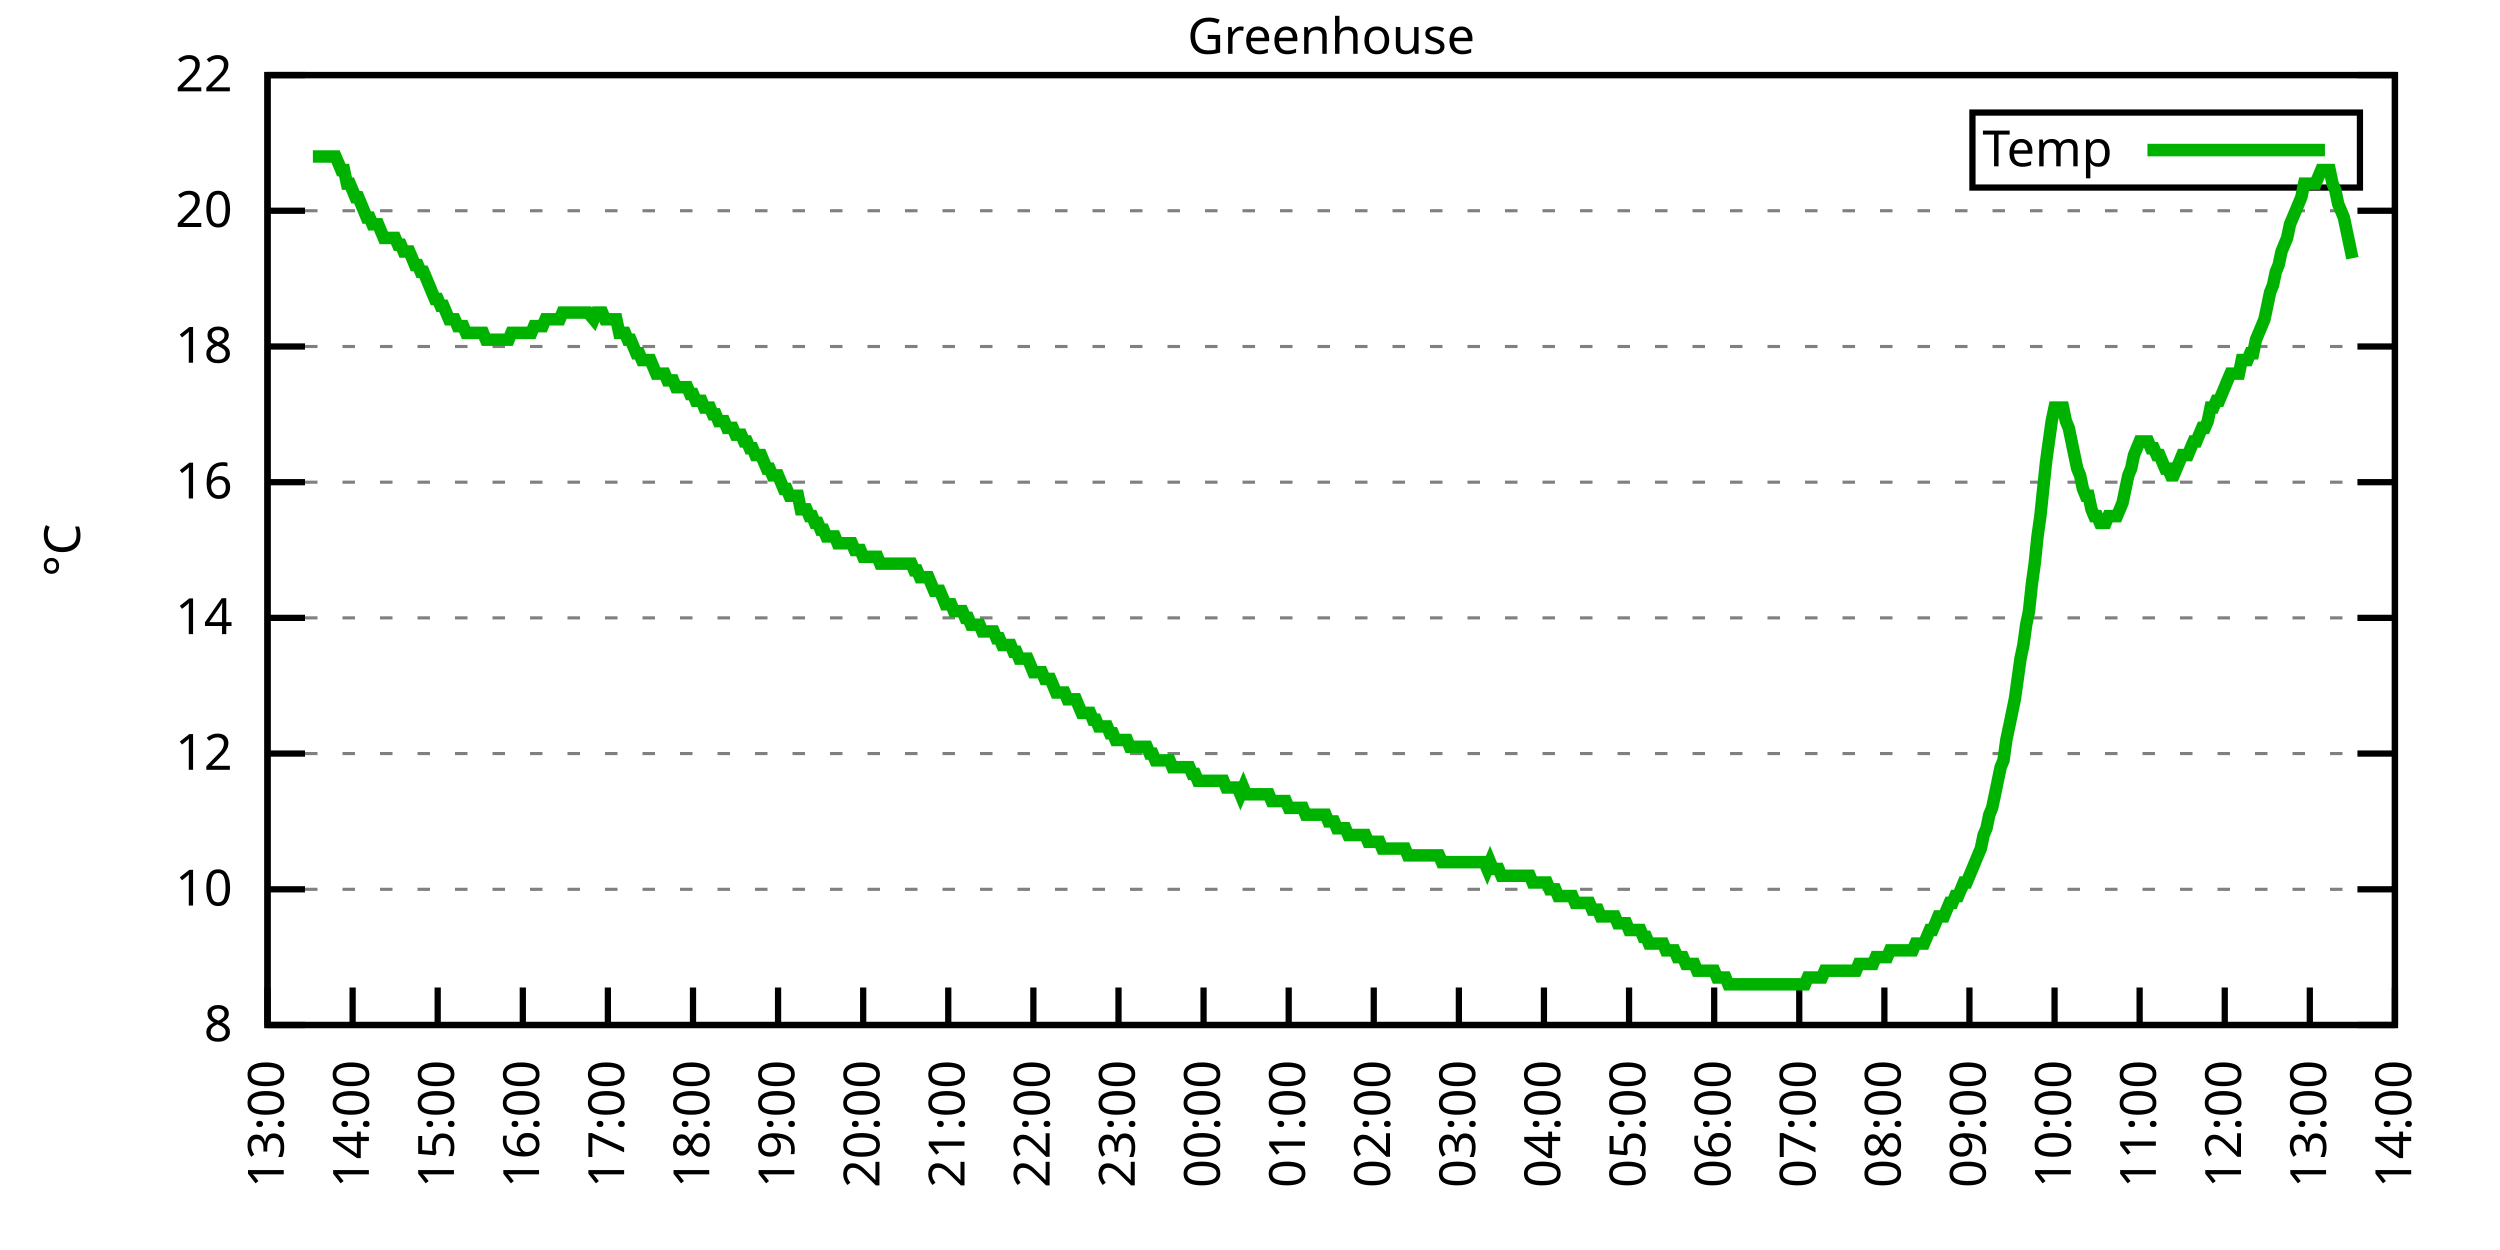
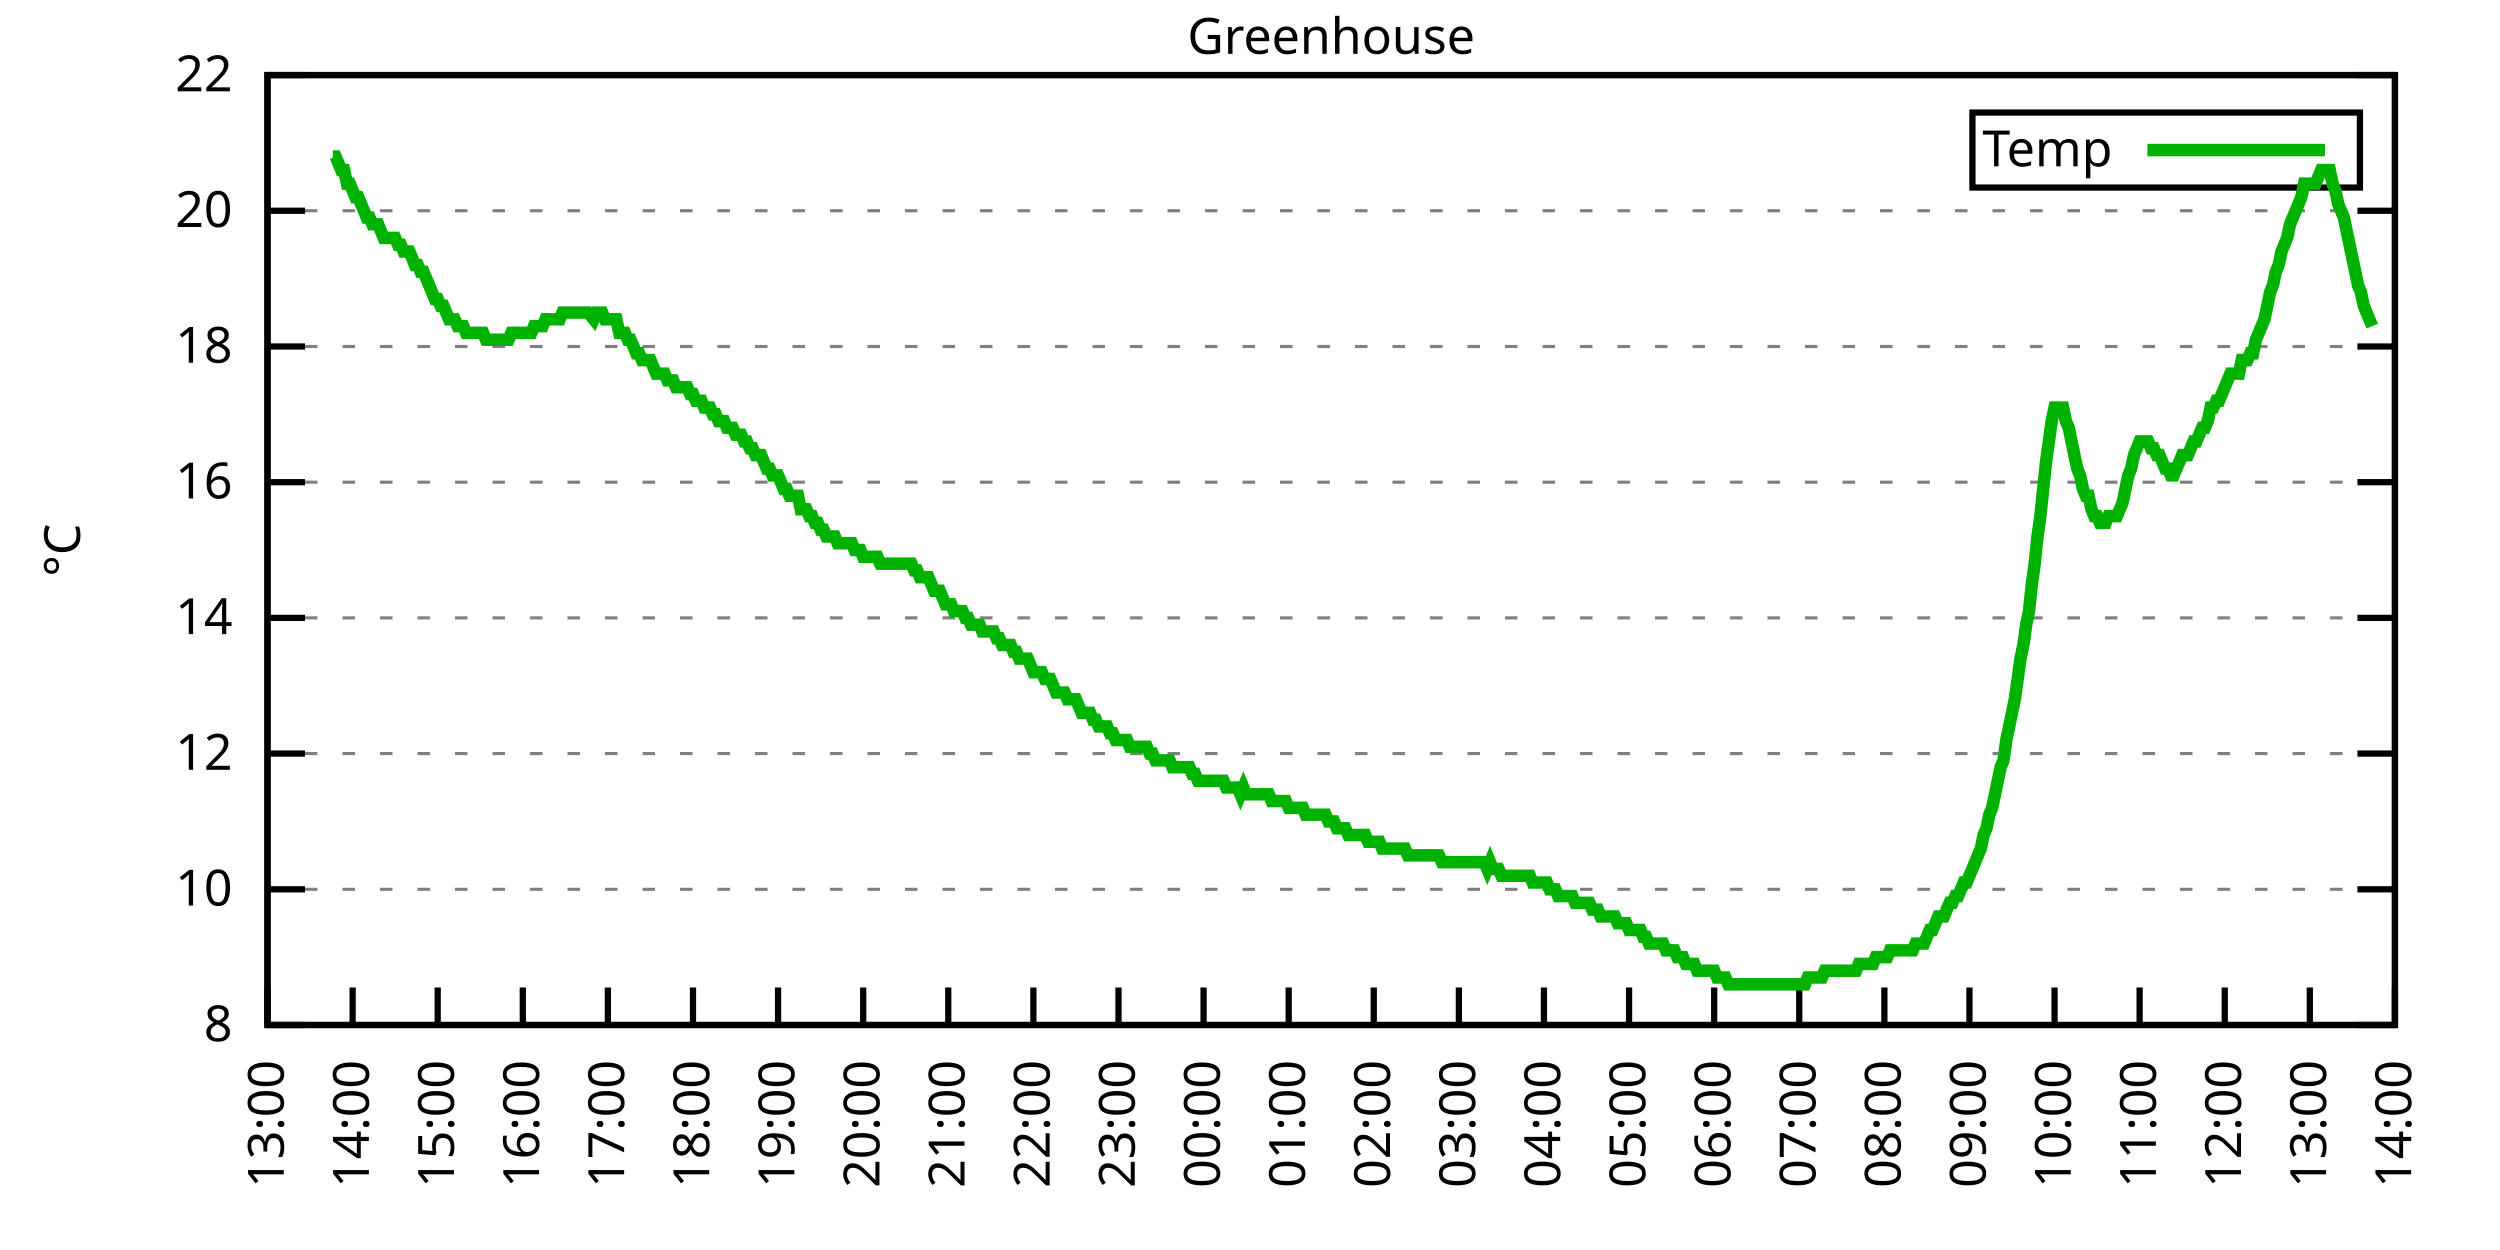
<svg xmlns="http://www.w3.org/2000/svg" xmlns:xlink="http://www.w3.org/1999/xlink" width="400" height="200" viewBox="0 0 400 200">
  <g id="gnuplot_canvas">
    <rect x="0" y="0" width="400" height="200" fill="none" />
    <defs>
      <circle id="gpDot" r="0.5" stroke-width="0.5" stroke="currentColor" />
      <path id="gpPt0" stroke-width="0.333" stroke="currentColor" d="M-1,0 h2 M0,-1 v2" />
      <path id="gpPt1" stroke-width="0.333" stroke="currentColor" d="M-1,-1 L1,1 M1,-1 L-1,1" />
      <path id="gpPt2" stroke-width="0.333" stroke="currentColor" d="M-1,0 L1,0 M0,-1 L0,1 M-1,-1 L1,1 M-1,1 L1,-1" />
      <rect id="gpPt3" stroke-width="0.333" stroke="currentColor" x="-1" y="-1" width="2" height="2" />
      <rect id="gpPt4" stroke-width="0.333" stroke="currentColor" fill="currentColor" x="-1" y="-1" width="2" height="2" />
      <circle id="gpPt5" stroke-width="0.333" stroke="currentColor" cx="0" cy="0" r="1" />
      <use xlink:href="#gpPt5" id="gpPt6" fill="currentColor" stroke="none" />
      <path id="gpPt7" stroke-width="0.333" stroke="currentColor" d="M0,-1.33 L-1.33,0.67 L1.33,0.67 z" />
      <use xlink:href="#gpPt7" id="gpPt8" fill="currentColor" stroke="none" />
      <use xlink:href="#gpPt7" id="gpPt9" stroke="currentColor" transform="rotate(180)" />
      <use xlink:href="#gpPt9" id="gpPt10" fill="currentColor" stroke="none" />
      <use xlink:href="#gpPt3" id="gpPt11" stroke="currentColor" transform="rotate(45)" />
      <use xlink:href="#gpPt11" id="gpPt12" fill="currentColor" stroke="none" />
      <path id="gpPt13" stroke-width="0.333" stroke="currentColor" d="M0,1.330 L1.265,0.411 L0.782,-1.067 L-0.782,-1.076 L-1.265,0.411 z" />
      <use xlink:href="#gpPt13" id="gpPt14" fill="currentColor" stroke="none" />
      <filter id="textbox" filterUnits="objectBoundingBox" x="0" y="0" height="1" width="1">
        <feFlood flood-color="white" flood-opacity="1" result="bgnd" />
        <feComposite in="SourceGraphic" in2="bgnd" operator="atop" />
      </filter>
      <filter id="greybox" filterUnits="objectBoundingBox" x="0" y="0" height="1" width="1">
        <feFlood flood-color="lightgrey" flood-opacity="1" result="grey" />
        <feComposite in="SourceGraphic" in2="grey" operator="atop" />
      </filter>
    </defs>
    <g fill="none" color="white" stroke="currentColor" stroke-width="1.00" stroke-linecap="butt" stroke-linejoin="miter">
</g>
    <g fill="none" color="black" stroke="currentColor" stroke-width="1.00" stroke-linecap="butt" stroke-linejoin="miter">
      <g stroke="none" shape-rendering="crispEdges">
        <polygon fill="rgb(255, 255, 255)" points="42.80,164.00 383.18,164.00 383.18,12.02 42.80,12.02 " />
      </g>
    </g>
    <g fill="none" color="black" stroke="currentColor" stroke-width="1.00" stroke-linecap="butt" stroke-linejoin="miter">
</g>
    <g fill="none" color="black" stroke="black" stroke-width="0.50" stroke-linecap="butt" stroke-linejoin="miter">
</g>
    <g fill="none" color="gray" stroke="currentColor" stroke-width="0.50" stroke-linecap="butt" stroke-linejoin="miter">
      <path stroke="gray" stroke-dasharray="2,4" class="gridline" d="M42.80,164.00 L383.19,164.00  " />
    </g>
    <g fill="none" color="gray" stroke="gray" stroke-width="1.00" stroke-linecap="butt" stroke-linejoin="miter">
</g>
    <g fill="none" color="black" stroke="currentColor" stroke-width="1.00" stroke-linecap="butt" stroke-linejoin="miter">
      <path stroke="black" d="M42.80,164.00 L48.80,164.00 M383.19,164.00 L377.19,164.00  " />
      <g transform="translate(37.20,166.60)" stroke="none" fill="black" font-family="Sans" font-size="8.00" text-anchor="end">
        <text>
          <tspan font-family="Sans"> 8</tspan>
        </text>
      </g>
    </g>
    <g fill="none" color="black" stroke="currentColor" stroke-width="1.00" stroke-linecap="butt" stroke-linejoin="miter">
</g>
    <g fill="none" color="black" stroke="black" stroke-width="0.50" stroke-linecap="butt" stroke-linejoin="miter">
</g>
    <g fill="none" color="gray" stroke="currentColor" stroke-width="0.50" stroke-linecap="butt" stroke-linejoin="miter">
      <path stroke="gray" stroke-dasharray="2,4" class="gridline" d="M42.80,142.29 L383.19,142.29  " />
    </g>
    <g fill="none" color="gray" stroke="gray" stroke-width="1.00" stroke-linecap="butt" stroke-linejoin="miter">
</g>
    <g fill="none" color="black" stroke="currentColor" stroke-width="1.00" stroke-linecap="butt" stroke-linejoin="miter">
      <path stroke="black" d="M42.80,142.29 L48.80,142.29 M383.19,142.29 L377.19,142.29  " />
      <g transform="translate(37.20,144.89)" stroke="none" fill="black" font-family="Sans" font-size="8.00" text-anchor="end">
        <text>
          <tspan font-family="Sans"> 10</tspan>
        </text>
      </g>
    </g>
    <g fill="none" color="black" stroke="currentColor" stroke-width="1.00" stroke-linecap="butt" stroke-linejoin="miter">
</g>
    <g fill="none" color="black" stroke="black" stroke-width="0.50" stroke-linecap="butt" stroke-linejoin="miter">
</g>
    <g fill="none" color="gray" stroke="currentColor" stroke-width="0.50" stroke-linecap="butt" stroke-linejoin="miter">
      <path stroke="gray" stroke-dasharray="2,4" class="gridline" d="M42.80,120.57 L383.19,120.57  " />
    </g>
    <g fill="none" color="gray" stroke="gray" stroke-width="1.00" stroke-linecap="butt" stroke-linejoin="miter">
</g>
    <g fill="none" color="black" stroke="currentColor" stroke-width="1.00" stroke-linecap="butt" stroke-linejoin="miter">
      <path stroke="black" d="M42.80,120.57 L48.80,120.57 M383.19,120.57 L377.19,120.57  " />
      <g transform="translate(37.20,123.17)" stroke="none" fill="black" font-family="Sans" font-size="8.00" text-anchor="end">
        <text>
          <tspan font-family="Sans"> 12</tspan>
        </text>
      </g>
    </g>
    <g fill="none" color="black" stroke="currentColor" stroke-width="1.00" stroke-linecap="butt" stroke-linejoin="miter">
</g>
    <g fill="none" color="black" stroke="black" stroke-width="0.50" stroke-linecap="butt" stroke-linejoin="miter">
</g>
    <g fill="none" color="gray" stroke="currentColor" stroke-width="0.50" stroke-linecap="butt" stroke-linejoin="miter">
      <path stroke="gray" stroke-dasharray="2,4" class="gridline" d="M42.80,98.86 L383.19,98.86  " />
    </g>
    <g fill="none" color="gray" stroke="gray" stroke-width="1.00" stroke-linecap="butt" stroke-linejoin="miter">
</g>
    <g fill="none" color="black" stroke="currentColor" stroke-width="1.00" stroke-linecap="butt" stroke-linejoin="miter">
      <path stroke="black" d="M42.80,98.86 L48.80,98.86 M383.19,98.86 L377.19,98.86  " />
      <g transform="translate(37.20,101.46)" stroke="none" fill="black" font-family="Sans" font-size="8.00" text-anchor="end">
        <text>
          <tspan font-family="Sans"> 14</tspan>
        </text>
      </g>
    </g>
    <g fill="none" color="black" stroke="currentColor" stroke-width="1.00" stroke-linecap="butt" stroke-linejoin="miter">
</g>
    <g fill="none" color="black" stroke="black" stroke-width="0.50" stroke-linecap="butt" stroke-linejoin="miter">
</g>
    <g fill="none" color="gray" stroke="currentColor" stroke-width="0.50" stroke-linecap="butt" stroke-linejoin="miter">
      <path stroke="gray" stroke-dasharray="2,4" class="gridline" d="M42.80,77.15 L383.19,77.15  " />
    </g>
    <g fill="none" color="gray" stroke="gray" stroke-width="1.00" stroke-linecap="butt" stroke-linejoin="miter">
</g>
    <g fill="none" color="black" stroke="currentColor" stroke-width="1.00" stroke-linecap="butt" stroke-linejoin="miter">
      <path stroke="black" d="M42.80,77.15 L48.80,77.15 M383.19,77.15 L377.19,77.15  " />
      <g transform="translate(37.20,79.75)" stroke="none" fill="black" font-family="Sans" font-size="8.00" text-anchor="end">
        <text>
          <tspan font-family="Sans"> 16</tspan>
        </text>
      </g>
    </g>
    <g fill="none" color="black" stroke="currentColor" stroke-width="1.00" stroke-linecap="butt" stroke-linejoin="miter">
</g>
    <g fill="none" color="black" stroke="black" stroke-width="0.50" stroke-linecap="butt" stroke-linejoin="miter">
</g>
    <g fill="none" color="gray" stroke="currentColor" stroke-width="0.50" stroke-linecap="butt" stroke-linejoin="miter">
      <path stroke="gray" stroke-dasharray="2,4" class="gridline" d="M42.80,55.44 L383.19,55.44  " />
    </g>
    <g fill="none" color="gray" stroke="gray" stroke-width="1.00" stroke-linecap="butt" stroke-linejoin="miter">
</g>
    <g fill="none" color="black" stroke="currentColor" stroke-width="1.00" stroke-linecap="butt" stroke-linejoin="miter">
      <path stroke="black" d="M42.80,55.44 L48.80,55.44 M383.19,55.44 L377.19,55.44  " />
      <g transform="translate(37.20,58.04)" stroke="none" fill="black" font-family="Sans" font-size="8.00" text-anchor="end">
        <text>
          <tspan font-family="Sans"> 18</tspan>
        </text>
      </g>
    </g>
    <g fill="none" color="black" stroke="currentColor" stroke-width="1.00" stroke-linecap="butt" stroke-linejoin="miter">
</g>
    <g fill="none" color="black" stroke="black" stroke-width="0.50" stroke-linecap="butt" stroke-linejoin="miter">
</g>
    <g fill="none" color="gray" stroke="currentColor" stroke-width="0.50" stroke-linecap="butt" stroke-linejoin="miter">
      <path stroke="gray" stroke-dasharray="2,4" class="gridline" d="M42.80,33.72 L383.19,33.72  " />
    </g>
    <g fill="none" color="gray" stroke="gray" stroke-width="1.00" stroke-linecap="butt" stroke-linejoin="miter">
</g>
    <g fill="none" color="black" stroke="currentColor" stroke-width="1.00" stroke-linecap="butt" stroke-linejoin="miter">
      <path stroke="black" d="M42.80,33.72 L48.80,33.72 M383.19,33.72 L377.19,33.72  " />
      <g transform="translate(37.20,36.32)" stroke="none" fill="black" font-family="Sans" font-size="8.00" text-anchor="end">
        <text>
          <tspan font-family="Sans"> 20</tspan>
        </text>
      </g>
    </g>
    <g fill="none" color="black" stroke="currentColor" stroke-width="1.00" stroke-linecap="butt" stroke-linejoin="miter">
</g>
    <g fill="none" color="black" stroke="black" stroke-width="0.50" stroke-linecap="butt" stroke-linejoin="miter">
</g>
    <g fill="none" color="gray" stroke="currentColor" stroke-width="0.50" stroke-linecap="butt" stroke-linejoin="miter">
      <path stroke="gray" stroke-dasharray="2,4" class="gridline" d="M42.80,12.01 L383.19,12.01  " />
    </g>
    <g fill="none" color="gray" stroke="gray" stroke-width="1.00" stroke-linecap="butt" stroke-linejoin="miter">
</g>
    <g fill="none" color="black" stroke="currentColor" stroke-width="1.00" stroke-linecap="butt" stroke-linejoin="miter">
      <path stroke="black" d="M42.80,12.01 L48.80,12.01 M383.19,12.01 L377.19,12.01  " />
      <g transform="translate(37.20,14.61)" stroke="none" fill="black" font-family="Sans" font-size="8.00" text-anchor="end">
        <text>
          <tspan font-family="Sans"> 22</tspan>
        </text>
      </g>
    </g>
    <g fill="none" color="black" stroke="currentColor" stroke-width="1.00" stroke-linecap="butt" stroke-linejoin="miter">
      <path stroke="black" d="M42.80,164.00 L42.80,158.00  " />
      <g transform="translate(45.40,169.60) rotate(270.00)" stroke="none" fill="black" font-family="Sans" font-size="8.00" text-anchor="end">
        <text>
          <tspan font-family="Sans">13:00</tspan>
        </text>
      </g>
    </g>
    <g fill="none" color="black" stroke="currentColor" stroke-width="1.00" stroke-linecap="butt" stroke-linejoin="miter">
      <path stroke="black" d="M56.42,164.00 L56.42,158.00  " />
      <g transform="translate(59.02,169.60) rotate(270.00)" stroke="none" fill="black" font-family="Sans" font-size="8.00" text-anchor="end">
        <text>
          <tspan font-family="Sans">14:00</tspan>
        </text>
      </g>
    </g>
    <g fill="none" color="black" stroke="currentColor" stroke-width="1.00" stroke-linecap="butt" stroke-linejoin="miter">
      <path stroke="black" d="M70.03,164.00 L70.03,158.00  " />
      <g transform="translate(72.63,169.60) rotate(270.00)" stroke="none" fill="black" font-family="Sans" font-size="8.00" text-anchor="end">
        <text>
          <tspan font-family="Sans">15:00</tspan>
        </text>
      </g>
    </g>
    <g fill="none" color="black" stroke="currentColor" stroke-width="1.00" stroke-linecap="butt" stroke-linejoin="miter">
      <path stroke="black" d="M83.65,164.00 L83.65,158.00  " />
      <g transform="translate(86.25,169.60) rotate(270.00)" stroke="none" fill="black" font-family="Sans" font-size="8.00" text-anchor="end">
        <text>
          <tspan font-family="Sans">16:00</tspan>
        </text>
      </g>
    </g>
    <g fill="none" color="black" stroke="currentColor" stroke-width="1.00" stroke-linecap="butt" stroke-linejoin="miter">
      <path stroke="black" d="M97.26,164.00 L97.26,158.00  " />
      <g transform="translate(99.86,169.60) rotate(270.00)" stroke="none" fill="black" font-family="Sans" font-size="8.00" text-anchor="end">
        <text>
          <tspan font-family="Sans">17:00</tspan>
        </text>
      </g>
    </g>
    <g fill="none" color="black" stroke="currentColor" stroke-width="1.00" stroke-linecap="butt" stroke-linejoin="miter">
      <path stroke="black" d="M110.88,164.00 L110.88,158.00  " />
      <g transform="translate(113.48,169.60) rotate(270.00)" stroke="none" fill="black" font-family="Sans" font-size="8.00" text-anchor="end">
        <text>
          <tspan font-family="Sans">18:00</tspan>
        </text>
      </g>
    </g>
    <g fill="none" color="black" stroke="currentColor" stroke-width="1.00" stroke-linecap="butt" stroke-linejoin="miter">
      <path stroke="black" d="M124.49,164.00 L124.49,158.00  " />
      <g transform="translate(127.09,169.60) rotate(270.00)" stroke="none" fill="black" font-family="Sans" font-size="8.00" text-anchor="end">
        <text>
          <tspan font-family="Sans">19:00</tspan>
        </text>
      </g>
    </g>
    <g fill="none" color="black" stroke="currentColor" stroke-width="1.00" stroke-linecap="butt" stroke-linejoin="miter">
      <path stroke="black" d="M138.11,164.00 L138.11,158.00  " />
      <g transform="translate(140.71,169.60) rotate(270.00)" stroke="none" fill="black" font-family="Sans" font-size="8.00" text-anchor="end">
        <text>
          <tspan font-family="Sans">20:00</tspan>
        </text>
      </g>
    </g>
    <g fill="none" color="black" stroke="currentColor" stroke-width="1.00" stroke-linecap="butt" stroke-linejoin="miter">
      <path stroke="black" d="M151.72,164.00 L151.72,158.00  " />
      <g transform="translate(154.32,169.60) rotate(270.00)" stroke="none" fill="black" font-family="Sans" font-size="8.00" text-anchor="end">
        <text>
          <tspan font-family="Sans">21:00</tspan>
        </text>
      </g>
    </g>
    <g fill="none" color="black" stroke="currentColor" stroke-width="1.00" stroke-linecap="butt" stroke-linejoin="miter">
      <path stroke="black" d="M165.34,164.00 L165.34,158.00  " />
      <g transform="translate(167.94,169.60) rotate(270.00)" stroke="none" fill="black" font-family="Sans" font-size="8.00" text-anchor="end">
        <text>
          <tspan font-family="Sans">22:00</tspan>
        </text>
      </g>
    </g>
    <g fill="none" color="black" stroke="currentColor" stroke-width="1.00" stroke-linecap="butt" stroke-linejoin="miter">
      <path stroke="black" d="M178.96,164.00 L178.96,158.00  " />
      <g transform="translate(181.56,169.60) rotate(270.00)" stroke="none" fill="black" font-family="Sans" font-size="8.00" text-anchor="end">
        <text>
          <tspan font-family="Sans">23:00</tspan>
        </text>
      </g>
    </g>
    <g fill="none" color="black" stroke="currentColor" stroke-width="1.00" stroke-linecap="butt" stroke-linejoin="miter">
      <path stroke="black" d="M192.57,164.00 L192.57,158.00  " />
      <g transform="translate(195.17,169.60) rotate(270.00)" stroke="none" fill="black" font-family="Sans" font-size="8.00" text-anchor="end">
        <text>
          <tspan font-family="Sans">00:00</tspan>
        </text>
      </g>
    </g>
    <g fill="none" color="black" stroke="currentColor" stroke-width="1.00" stroke-linecap="butt" stroke-linejoin="miter">
      <path stroke="black" d="M206.19,164.00 L206.19,158.00  " />
      <g transform="translate(208.79,169.60) rotate(270.00)" stroke="none" fill="black" font-family="Sans" font-size="8.00" text-anchor="end">
        <text>
          <tspan font-family="Sans">01:00</tspan>
        </text>
      </g>
    </g>
    <g fill="none" color="black" stroke="currentColor" stroke-width="1.00" stroke-linecap="butt" stroke-linejoin="miter">
      <path stroke="black" d="M219.80,164.00 L219.80,158.00  " />
      <g transform="translate(222.40,169.60) rotate(270.00)" stroke="none" fill="black" font-family="Sans" font-size="8.00" text-anchor="end">
        <text>
          <tspan font-family="Sans">02:00</tspan>
        </text>
      </g>
    </g>
    <g fill="none" color="black" stroke="currentColor" stroke-width="1.00" stroke-linecap="butt" stroke-linejoin="miter">
      <path stroke="black" d="M233.42,164.00 L233.42,158.00  " />
      <g transform="translate(236.02,169.60) rotate(270.00)" stroke="none" fill="black" font-family="Sans" font-size="8.00" text-anchor="end">
        <text>
          <tspan font-family="Sans">03:00</tspan>
        </text>
      </g>
    </g>
    <g fill="none" color="black" stroke="currentColor" stroke-width="1.00" stroke-linecap="butt" stroke-linejoin="miter">
      <path stroke="black" d="M247.03,164.00 L247.03,158.00  " />
      <g transform="translate(249.63,169.60) rotate(270.00)" stroke="none" fill="black" font-family="Sans" font-size="8.00" text-anchor="end">
        <text>
          <tspan font-family="Sans">04:00</tspan>
        </text>
      </g>
    </g>
    <g fill="none" color="black" stroke="currentColor" stroke-width="1.00" stroke-linecap="butt" stroke-linejoin="miter">
      <path stroke="black" d="M260.65,164.00 L260.65,158.00  " />
      <g transform="translate(263.25,169.60) rotate(270.00)" stroke="none" fill="black" font-family="Sans" font-size="8.00" text-anchor="end">
        <text>
          <tspan font-family="Sans">05:00</tspan>
        </text>
      </g>
    </g>
    <g fill="none" color="black" stroke="currentColor" stroke-width="1.00" stroke-linecap="butt" stroke-linejoin="miter">
      <path stroke="black" d="M274.27,164.00 L274.27,158.00  " />
      <g transform="translate(276.87,169.60) rotate(270.00)" stroke="none" fill="black" font-family="Sans" font-size="8.00" text-anchor="end">
        <text>
          <tspan font-family="Sans">06:00</tspan>
        </text>
      </g>
    </g>
    <g fill="none" color="black" stroke="currentColor" stroke-width="1.00" stroke-linecap="butt" stroke-linejoin="miter">
      <path stroke="black" d="M287.88,164.00 L287.88,158.00  " />
      <g transform="translate(290.48,169.60) rotate(270.00)" stroke="none" fill="black" font-family="Sans" font-size="8.00" text-anchor="end">
        <text>
          <tspan font-family="Sans">07:00</tspan>
        </text>
      </g>
    </g>
    <g fill="none" color="black" stroke="currentColor" stroke-width="1.00" stroke-linecap="butt" stroke-linejoin="miter">
      <path stroke="black" d="M301.50,164.00 L301.50,158.00  " />
      <g transform="translate(304.10,169.60) rotate(270.00)" stroke="none" fill="black" font-family="Sans" font-size="8.00" text-anchor="end">
        <text>
          <tspan font-family="Sans">08:00</tspan>
        </text>
      </g>
    </g>
    <g fill="none" color="black" stroke="currentColor" stroke-width="1.00" stroke-linecap="butt" stroke-linejoin="miter">
      <path stroke="black" d="M315.11,164.00 L315.11,158.00  " />
      <g transform="translate(317.71,169.60) rotate(270.00)" stroke="none" fill="black" font-family="Sans" font-size="8.00" text-anchor="end">
        <text>
          <tspan font-family="Sans">09:00</tspan>
        </text>
      </g>
    </g>
    <g fill="none" color="black" stroke="currentColor" stroke-width="1.00" stroke-linecap="butt" stroke-linejoin="miter">
      <path stroke="black" d="M328.73,164.00 L328.73,158.00  " />
      <g transform="translate(331.33,169.60) rotate(270.00)" stroke="none" fill="black" font-family="Sans" font-size="8.00" text-anchor="end">
        <text>
          <tspan font-family="Sans">10:00</tspan>
        </text>
      </g>
    </g>
    <g fill="none" color="black" stroke="currentColor" stroke-width="1.00" stroke-linecap="butt" stroke-linejoin="miter">
      <path stroke="black" d="M342.34,164.00 L342.34,158.00  " />
      <g transform="translate(344.94,169.60) rotate(270.00)" stroke="none" fill="black" font-family="Sans" font-size="8.00" text-anchor="end">
        <text>
          <tspan font-family="Sans">11:00</tspan>
        </text>
      </g>
    </g>
    <g fill="none" color="black" stroke="currentColor" stroke-width="1.00" stroke-linecap="butt" stroke-linejoin="miter">
      <path stroke="black" d="M355.96,164.00 L355.96,158.00  " />
      <g transform="translate(358.56,169.60) rotate(270.00)" stroke="none" fill="black" font-family="Sans" font-size="8.00" text-anchor="end">
        <text>
          <tspan font-family="Sans">12:00</tspan>
        </text>
      </g>
    </g>
    <g fill="none" color="black" stroke="currentColor" stroke-width="1.00" stroke-linecap="butt" stroke-linejoin="miter">
      <path stroke="black" d="M369.57,164.00 L369.57,158.00  " />
      <g transform="translate(372.17,169.60) rotate(270.00)" stroke="none" fill="black" font-family="Sans" font-size="8.00" text-anchor="end">
        <text>
          <tspan font-family="Sans">13:00</tspan>
        </text>
      </g>
    </g>
    <g fill="none" color="black" stroke="currentColor" stroke-width="1.00" stroke-linecap="butt" stroke-linejoin="miter">
      <path stroke="black" d="M383.19,164.00 L383.19,158.00  " />
      <g transform="translate(385.79,169.60) rotate(270.00)" stroke="none" fill="black" font-family="Sans" font-size="8.00" text-anchor="end">
        <text>
          <tspan font-family="Sans">14:00</tspan>
        </text>
      </g>
    </g>
    <g fill="none" color="black" stroke="currentColor" stroke-width="1.00" stroke-linecap="butt" stroke-linejoin="miter">
</g>
    <g fill="none" color="black" stroke="currentColor" stroke-width="1.00" stroke-linecap="butt" stroke-linejoin="miter">
      <path stroke="black" d="M42.80,12.01 L42.80,164.00 L383.19,164.00 L383.19,12.01 L42.80,12.01 Z  " />
    </g>
    <g fill="none" color="black" stroke="currentColor" stroke-width="1.00" stroke-linecap="butt" stroke-linejoin="miter">
</g>
    <g fill="none" color="black" stroke="currentColor" stroke-width="1.00" stroke-linecap="butt" stroke-linejoin="miter">
      <path stroke="black" d="M315.59,30.01 L315.59,18.01 L377.59,18.01 L377.59,30.01 L315.59,30.01 Z  " />
    </g>
    <g id="Greenhouse_plot_1">
      <g fill="none" color="white" stroke="black" stroke-width="2.00" stroke-linecap="butt" stroke-linejoin="miter">
</g>
      <g fill="none" color="black" stroke="currentColor" stroke-width="2.00" stroke-linecap="butt" stroke-linejoin="miter">
        <g transform="translate(337.99,26.61)" stroke="none" fill="black" font-family="Sans" font-size="8.00" text-anchor="end">
          <text>
            <tspan font-family="Sans">Temp</tspan>
          </text>
        </g>
      </g>
      <g fill="none" color="black" stroke="currentColor" stroke-width="2.00" stroke-linecap="butt" stroke-linejoin="miter">
-         <path stroke="rgb(  0, 178,   0)" d="M343.59,24.01 L371.99,24.01 M50.06,25.04 L50.52,25.04 L50.97,25.04 L51.42,25.04 L51.88,25.04 L52.33,25.04   L52.78,25.04 L53.24,25.04 L53.69,25.04 L54.15,26.12 L54.60,27.21 L55.05,27.21 L55.51,29.38 L55.96,29.38   L56.42,30.47 L56.87,31.55 L57.32,31.55 L57.78,32.64 L58.23,33.72 L58.68,34.81 L59.14,34.81 L59.59,35.89   L60.05,35.89 L60.50,35.89 L60.95,36.98 L61.41,38.07 L61.86,38.07 L62.32,38.07 L62.77,38.07 L63.22,38.07   L63.68,39.15 L64.13,39.15 L64.58,40.24 L65.04,40.24 L65.49,40.24 L65.95,41.32 L66.40,42.41 L66.85,42.41   L67.31,43.49 L67.76,43.49 L68.22,44.58 L68.67,45.66 L69.12,46.75 L69.58,47.84 L70.03,47.84 L70.49,48.92   L70.94,48.92 L71.39,50.01 L71.85,51.09 L72.30,51.09 L72.75,51.09 L73.21,52.18 L73.66,52.18 L74.12,52.18   L74.57,53.26 L75.02,53.26 L75.48,53.26 L75.93,53.26 L76.39,53.26 L76.84,53.26 L77.29,53.26 L77.75,54.35   L78.20,54.35 L78.65,54.35 L79.11,54.35 L79.56,54.35 L80.02,54.35 L80.47,54.35 L80.92,54.35 L81.38,54.35   L81.83,53.26 L82.29,53.26 L82.74,53.26 L83.19,53.26 L83.65,53.26 L84.10,53.26 L84.55,53.26 L85.01,53.26   L85.46,52.18 L85.92,52.18 L86.37,52.18 L86.82,52.18 L87.28,51.09 L87.73,51.09 L88.19,51.09 L88.64,51.09   L89.09,51.09 L89.55,51.09 L90.00,50.01 L90.45,50.01 L90.91,50.01 L91.36,50.01 L91.82,50.01 L92.27,50.01   L92.72,50.01 L93.18,50.01 L93.63,50.01 L94.09,50.01 L94.99,51.09 L95.45,50.01 L95.90,50.01 L96.35,50.01   L96.81,51.09 L97.26,51.09 L97.72,51.09 L98.17,51.09 L98.62,51.09 L99.08,53.26 L99.53,53.26 L99.99,53.26   L100.44,54.35 L100.89,54.35 L101.35,55.44 L101.80,56.52 L102.25,56.52 L102.71,57.61 L103.16,57.61 L103.62,57.61   L104.07,57.61 L104.52,58.69 L104.98,59.78 L105.43,59.78 L105.89,59.78 L106.34,59.78 L106.79,60.86 L107.25,60.86   L107.70,60.86 L108.15,61.95 L108.61,61.95 L109.06,61.95 L109.52,61.95 L109.97,61.95 L110.42,63.04 L110.88,63.04   L111.33,64.12 L111.79,64.12 L112.24,64.12 L112.69,65.21 L113.15,65.21 L113.60,65.21 L114.05,66.29 L114.51,66.29   L114.96,67.38 L115.42,67.38 L115.87,67.38 L116.32,68.46 L116.78,68.46 L117.23,68.46 L117.69,69.55 L118.14,69.55   L118.59,69.55 L119.05,70.63 L119.50,70.63 L119.96,71.72 L120.41,71.72 L120.86,72.81 L121.32,72.81 L121.77,72.81   L122.22,73.89 L122.68,74.98 L123.13,74.98 L123.59,76.06 L124.04,76.06 L124.49,76.06 L124.95,77.15 L125.40,78.23   L125.86,78.23 L126.31,79.32 L126.76,79.32 L127.22,79.32 L127.67,79.32 L128.12,81.49 L128.58,81.49 L129.03,81.49   L129.49,82.58 L129.94,82.58 L130.39,83.66 L130.85,83.66 L131.30,84.75 L131.76,84.75 L132.21,85.83 L132.66,85.83   L133.12,85.83 L133.57,85.83 L134.02,86.92 L134.48,86.92 L134.93,86.92 L135.39,86.92 L135.84,86.92 L136.29,86.92   L136.75,88.00 L137.20,88.00 L137.66,88.00 L138.11,89.09 L138.56,89.09 L139.02,89.09 L139.47,89.09 L139.92,89.09   L140.38,89.09 L140.83,90.18 L141.29,90.18 L141.74,90.18 L142.19,90.18 L142.65,90.18 L143.10,90.18 L143.56,90.18   L144.01,90.18 L144.46,90.18 L144.92,90.18 L145.37,90.18 L145.82,90.18 L146.28,91.26 L146.73,91.26 L147.19,92.35   L147.64,92.35 L148.09,92.35 L148.55,92.35 L149.00,93.43 L149.46,94.52 L149.91,94.52 L150.36,94.52 L150.82,95.60   L151.27,96.69 L151.72,96.69 L152.18,96.69 L152.63,97.78 L153.09,97.78 L153.54,97.78 L153.99,97.78 L154.45,98.86   L154.90,98.86 L155.36,99.95 L155.81,99.95 L156.26,99.95 L156.72,99.95 L157.17,101.03 L157.62,101.03 L158.08,101.03   L158.53,101.03 L158.99,101.03 L159.44,102.12 L159.89,102.12 L160.35,103.20 L160.80,103.20 L161.26,103.20 L161.71,103.20   L162.16,104.29 L162.62,104.29 L163.07,105.38 L163.52,105.38 L163.98,105.38 L164.43,105.38 L164.89,106.46 L165.34,107.55   L165.79,107.55 L166.25,107.55 L166.70,107.55 L167.16,108.63 L167.61,108.63 L168.06,108.63 L168.52,109.72 L168.97,110.80   L169.43,110.80 L169.88,110.80 L170.33,110.80 L170.79,111.89 L171.24,111.89 L171.69,111.89 L172.15,111.89 L172.60,112.97   L173.06,114.06 L173.51,114.06 L173.96,114.06 L174.42,114.06 L174.87,115.15 L175.33,115.15 L175.78,116.23 L176.23,116.23   L176.69,116.23 L177.14,116.23 L177.59,117.32 L178.05,117.32 L178.50,118.40 L178.96,118.40 L179.41,118.40 L179.86,118.40   L180.32,118.40 L180.77,119.49 L181.23,119.49 L181.68,119.49 L182.13,119.49 L182.59,119.49 L183.04,119.49 L183.49,119.49   L183.95,120.57 L184.40,120.57 L184.86,121.66 L185.31,121.66 L185.76,121.66 L186.22,121.66 L186.67,121.66 L187.13,121.66   L187.58,122.75 L188.03,122.75 L188.49,122.75 L188.94,122.75 L189.39,122.75 L189.85,122.75 L190.30,122.75 L190.76,123.83   L191.21,123.83 L191.66,124.92 L192.12,124.92 L192.57,124.92 L193.03,124.92 L193.48,124.92 L193.93,124.92 L194.39,124.92   L194.84,124.92 L195.29,124.92 L195.75,124.92 L196.20,126.00 L196.66,126.00 L197.11,126.00 L197.56,126.00 L198.02,126.00   L198.47,127.09 L198.93,126.00 L199.38,127.09 L199.83,127.09 L200.29,127.09 L200.74,127.09 L201.19,127.09 L201.65,127.09   L202.10,127.09 L202.56,127.09 L203.01,127.09 L203.46,128.17 L203.92,128.17 L204.37,128.17 L204.83,128.17 L205.28,128.17   L205.73,128.17 L206.19,129.26 L206.64,129.26 L207.09,129.26 L207.55,129.26 L208.00,129.26 L208.46,129.26 L208.91,130.35   L209.36,130.35 L209.82,130.35 L210.27,130.35 L210.73,130.35 L211.18,130.35 L211.63,130.35 L212.09,130.35 L212.54,131.43   L213.00,131.43 L213.45,131.43 L213.90,132.52 L214.36,132.52 L214.81,132.52 L215.26,132.52 L215.72,133.60 L216.17,133.60   L216.63,133.60 L217.08,133.60 L217.53,133.60 L217.99,133.60 L218.44,133.60 L218.90,134.69 L219.35,134.69 L219.80,134.69   L220.26,134.69 L220.71,134.69 L221.16,135.77 L221.62,135.77 L222.07,135.77 L222.53,135.77 L222.98,135.77 L223.43,135.77   L223.89,135.77 L224.34,135.77 L224.80,135.77 L225.25,136.86 L225.70,136.86 L226.16,136.86 L226.61,136.86 L227.06,136.86   L227.52,136.86 L227.97,136.86 L228.43,136.86 L228.88,136.86 L229.33,136.86 L229.79,136.86 L230.24,136.86 L230.70,137.94   L231.15,137.94 L231.60,137.94 L232.06,137.94 L232.51,137.94 L232.96,137.94 L233.42,137.94 L233.87,137.94 L234.33,137.94   L234.78,137.94 L235.23,137.94 L235.69,137.94 L236.14,137.94 L236.60,137.94 L237.05,137.94 L237.50,137.94 L237.96,139.03   L238.41,137.94 L238.86,139.03 L239.32,139.03 L239.77,139.03 L240.23,140.12 L240.68,140.12 L241.13,140.12 L241.59,140.12   L242.04,140.12 L242.50,140.12 L242.95,140.12 L243.40,140.12 L243.86,140.12 L244.31,140.12 L244.76,140.12 L245.22,141.20   L245.67,141.20 L246.13,141.20 L246.58,141.20 L247.03,141.20 L247.49,141.20 L247.94,142.29 L248.40,142.29 L248.85,142.29   L249.30,143.37 L249.76,143.37 L250.21,143.37 L250.66,143.37 L251.12,143.37 L251.57,143.37 L252.03,144.46 L252.48,144.46   L252.93,144.46 L253.39,144.46 L253.84,144.46 L254.30,144.46 L254.75,145.54 L255.20,145.54 L255.66,145.54 L256.11,146.63   L256.56,146.63 L257.02,146.63 L257.47,146.63 L257.93,146.63 L258.38,146.63 L258.83,147.72 L259.29,147.72 L259.74,147.72   L260.20,147.72 L260.65,148.80 L261.10,148.80 L261.56,148.80 L262.01,148.80 L262.47,148.80 L262.92,149.89 L263.37,149.89   L263.83,150.97 L264.28,150.97 L264.73,150.97 L265.19,150.97 L265.64,150.97 L266.10,150.97 L266.55,152.06 L267.00,152.06   L267.46,152.06 L267.91,152.06 L268.37,153.14 L268.82,153.14 L269.27,153.14 L269.73,154.23 L270.18,154.23 L270.63,154.23   L271.09,154.23 L271.54,155.31 L272.00,155.31 L272.45,155.31 L272.90,155.31 L273.36,155.31 L273.81,155.31 L274.27,155.31   L274.72,156.40 L275.17,156.40 L275.63,156.40 L276.08,156.40 L276.53,157.49 L276.99,157.49 L277.44,157.49 L277.90,157.49   L278.35,157.49 L278.80,157.49 L279.26,157.49 L279.71,157.49 L280.17,157.49 L280.62,157.49 L281.07,157.49 L281.53,157.49   L281.98,157.49 L282.43,157.49 L282.89,157.49 L283.34,157.49 L283.80,157.49 L284.25,157.49 L284.70,157.49 L285.16,157.49   L285.61,157.49 L286.07,157.49 L286.52,157.49 L286.97,157.49 L287.43,157.49 L287.88,157.49 L288.33,157.49 L288.79,157.49   L289.24,156.40 L289.70,156.40 L290.15,156.40 L290.60,156.40 L291.06,156.40 L291.51,156.40 L291.97,155.31 L292.42,155.31   L292.87,155.31 L293.33,155.31 L293.78,155.31 L294.23,155.31 L294.69,155.31 L295.14,155.31 L295.60,155.31 L296.05,155.31   L296.50,155.31 L296.96,155.31 L297.41,154.23 L297.87,154.23 L298.32,154.23 L298.77,154.23 L299.23,154.23 L299.68,154.23   L300.13,153.14 L300.59,153.14 L301.04,153.14 L301.50,153.14 L301.95,153.14 L302.40,152.06 L302.86,152.06 L303.31,152.06   L303.77,152.06 L304.22,152.06 L304.67,152.06 L305.13,152.06 L305.58,152.06 L306.03,152.06 L306.49,150.97 L306.94,150.97   L307.40,150.97 L307.85,150.97 L308.30,149.89 L308.76,148.80 L309.21,148.80 L309.67,147.72 L310.12,146.63 L310.57,146.63   L311.03,146.63 L311.48,145.54 L311.94,144.46 L312.39,144.46 L312.84,143.37 L313.30,143.37 L313.75,142.29 L314.20,141.20   L314.66,141.20 L315.11,140.12 L315.57,139.03 L316.02,137.94 L316.47,136.86 L316.93,135.77 L317.38,133.60 L317.84,132.52   L318.29,130.35 L318.74,129.26 L319.20,127.09 L319.65,124.92 L320.10,122.75 L320.56,121.66 L321.01,118.40 L321.47,116.23   L321.92,114.06 L322.37,111.89 L322.83,108.63 L323.28,105.38 L323.74,103.20 L324.19,99.95 L324.64,97.78 L325.10,93.43   L325.55,90.18 L326.00,85.83 L326.46,82.58 L326.91,78.23 L327.37,73.89 L327.82,70.63 L328.27,67.38 L328.73,65.21   L329.18,65.21 L329.64,65.21 L330.09,65.21 L330.54,67.38 L331.00,68.46 L331.45,70.63 L331.90,72.81 L332.36,74.98   L332.81,76.06 L333.27,78.23 L333.72,79.32 L334.17,79.32 L334.63,81.49 L335.08,82.58 L335.54,82.58 L335.99,83.66   L336.44,83.66 L336.90,83.66 L337.35,82.58 L337.80,82.58 L338.26,82.58 L338.71,82.58 L339.17,81.49 L339.62,80.41   L340.07,78.23 L340.53,76.06 L340.98,74.98 L341.44,72.81 L341.89,71.72 L342.34,70.63 L342.80,70.63 L343.25,70.63   L343.70,70.63 L344.16,71.72 L344.61,71.72 L345.07,72.81 L345.52,72.81 L345.97,73.89 L346.43,74.98 L346.88,74.98   L347.34,76.06 L347.79,76.06 L348.24,74.98 L348.70,73.89 L349.15,72.81 L349.60,72.81 L350.06,72.81 L350.51,71.72   L350.97,70.63 L351.42,70.63 L351.87,69.55 L352.33,68.46 L352.78,68.46 L353.24,67.38 L353.69,65.21 L354.14,65.21   L354.60,64.12 L355.05,64.12 L355.50,63.04 L355.96,61.95 L356.41,60.86 L356.87,59.78 L357.32,59.78 L357.77,59.78   L358.23,59.78 L358.68,57.61 L359.14,57.61 L359.59,57.61 L360.04,56.52 L360.50,56.52 L360.95,54.35 L361.41,53.26   L361.86,52.18 L362.31,51.09 L362.77,48.92 L363.22,46.75 L363.67,45.66 L364.13,43.49 L364.58,42.41 L365.04,40.24   L365.49,39.15 L365.94,38.07 L366.40,35.89 L366.85,34.81 L367.31,33.72 L367.76,32.64 L368.21,31.55 L368.67,29.38   L369.12,29.38 L369.57,29.38 L370.03,29.38 L370.48,29.38 L370.94,28.29 L371.39,27.21 L371.84,27.21 L372.30,27.21   L372.75,27.21 L373.21,29.38 L373.66,30.47 L374.11,32.64 L374.57,33.72 L375.02,34.81 L375.47,36.98 L375.93,39.15   L376.38,41.32  " />
+         <path stroke="rgb(  0, 178,   0)" d="M343.59,24.01 L371.99,24.01 M53.24,25.04 L53.69,25.04 L54.15,26.12 L54.60,27.21 L55.05,27.21 L55.51,29.38   L55.96,29.38 L56.42,30.47 L56.87,31.55 L57.32,31.55 L57.78,32.64 L58.23,33.72 L58.68,34.81 L59.14,34.81   L59.59,35.89 L60.05,35.89 L60.50,35.89 L60.95,36.98 L61.41,38.07 L61.86,38.07 L62.32,38.07 L62.77,38.07   L63.22,38.07 L63.68,39.15 L64.13,39.15 L64.58,40.24 L65.04,40.24 L65.49,40.24 L65.95,41.32 L66.40,42.41   L66.85,42.41 L67.31,43.49 L67.76,43.49 L68.22,44.58 L68.67,45.66 L69.12,46.75 L69.58,47.84 L70.03,47.84   L70.49,48.92 L70.94,48.92 L71.39,50.01 L71.85,51.09 L72.30,51.09 L72.75,51.09 L73.21,52.18 L73.66,52.18   L74.12,52.18 L74.57,53.26 L75.02,53.26 L75.48,53.26 L75.93,53.26 L76.39,53.26 L76.84,53.26 L77.29,53.26   L77.75,54.35 L78.20,54.35 L78.65,54.35 L79.11,54.35 L79.56,54.35 L80.02,54.35 L80.47,54.35 L80.92,54.35   L81.38,54.35 L81.83,53.26 L82.29,53.26 L82.74,53.26 L83.19,53.26 L83.65,53.26 L84.10,53.26 L84.55,53.26   L85.01,53.26 L85.46,52.18 L85.92,52.18 L86.37,52.18 L86.82,52.18 L87.28,51.09 L87.73,51.09 L88.19,51.09   L88.64,51.09 L89.09,51.09 L89.55,51.09 L90.00,50.01 L90.45,50.01 L90.91,50.01 L91.36,50.01 L91.82,50.01   L92.27,50.01 L92.72,50.01 L93.18,50.01 L93.63,50.01 L94.09,50.01 L94.99,51.09 L95.45,50.01 L95.90,50.01   L96.35,50.01 L96.81,51.09 L97.26,51.09 L97.72,51.09 L98.17,51.09 L98.62,51.09 L99.08,53.26 L99.53,53.26   L99.99,53.26 L100.44,54.35 L100.89,54.35 L101.35,55.44 L101.80,56.52 L102.25,56.52 L102.71,57.61 L103.16,57.61   L103.62,57.61 L104.07,57.61 L104.52,58.69 L104.98,59.78 L105.43,59.78 L105.89,59.78 L106.34,59.78 L106.79,60.86   L107.25,60.86 L107.70,60.86 L108.15,61.95 L108.61,61.95 L109.06,61.95 L109.52,61.95 L109.97,61.95 L110.42,63.04   L110.88,63.04 L111.33,64.12 L111.79,64.12 L112.24,64.12 L112.69,65.21 L113.15,65.21 L113.60,65.21 L114.05,66.29   L114.51,66.29 L114.96,67.38 L115.42,67.38 L115.87,67.38 L116.32,68.46 L116.78,68.46 L117.23,68.46 L117.69,69.55   L118.14,69.55 L118.59,69.55 L119.05,70.63 L119.50,70.63 L119.96,71.72 L120.41,71.72 L120.86,72.81 L121.32,72.81   L121.77,72.81 L122.22,73.89 L122.68,74.98 L123.13,74.98 L123.59,76.06 L124.04,76.06 L124.49,76.06 L124.95,77.15   L125.40,78.23 L125.86,78.23 L126.31,79.32 L126.76,79.32 L127.22,79.32 L127.67,79.32 L128.12,81.49 L128.58,81.49   L129.03,81.49 L129.49,82.58 L129.94,82.58 L130.39,83.66 L130.85,83.66 L131.30,84.75 L131.76,84.75 L132.21,85.83   L132.66,85.83 L133.12,85.83 L133.57,85.83 L134.02,86.92 L134.48,86.92 L134.93,86.92 L135.39,86.92 L135.84,86.92   L136.29,86.92 L136.75,88.00 L137.20,88.00 L137.66,88.00 L138.11,89.09 L138.56,89.09 L139.02,89.09 L139.47,89.09   L139.92,89.09 L140.38,89.09 L140.83,90.18 L141.29,90.18 L141.74,90.18 L142.19,90.18 L142.65,90.18 L143.10,90.18   L143.56,90.18 L144.01,90.18 L144.46,90.18 L144.92,90.18 L145.37,90.18 L145.82,90.18 L146.28,91.26 L146.73,91.26   L147.19,92.35 L147.64,92.35 L148.09,92.35 L148.55,92.35 L149.00,93.43 L149.46,94.52 L149.91,94.52 L150.36,94.52   L150.82,95.60 L151.27,96.69 L151.72,96.69 L152.18,96.69 L152.63,97.78 L153.09,97.78 L153.54,97.78 L153.99,97.78   L154.45,98.86 L154.90,98.86 L155.36,99.95 L155.81,99.95 L156.26,99.95 L156.72,99.95 L157.17,101.03 L157.62,101.03   L158.08,101.03 L158.53,101.03 L158.99,101.03 L159.44,102.12 L159.89,102.12 L160.35,103.20 L160.80,103.20 L161.26,103.20   L161.71,103.20 L162.16,104.29 L162.62,104.29 L163.07,105.38 L163.52,105.38 L163.98,105.38 L164.43,105.38 L164.89,106.46   L165.34,107.55 L165.79,107.55 L166.25,107.55 L166.70,107.55 L167.16,108.63 L167.61,108.63 L168.06,108.63 L168.52,109.72   L168.97,110.80 L169.43,110.80 L169.88,110.80 L170.33,110.80 L170.79,111.89 L171.24,111.89 L171.69,111.89 L172.15,111.89   L172.60,112.97 L173.06,114.06 L173.51,114.06 L173.96,114.06 L174.42,114.06 L174.87,115.15 L175.33,115.15 L175.78,116.23   L176.23,116.23 L176.69,116.23 L177.14,116.23 L177.59,117.32 L178.05,117.32 L178.50,118.40 L178.96,118.40 L179.41,118.40   L179.86,118.40 L180.32,118.40 L180.77,119.49 L181.23,119.49 L181.68,119.49 L182.13,119.49 L182.59,119.49 L183.04,119.49   L183.49,119.49 L183.95,120.57 L184.40,120.57 L184.86,121.66 L185.31,121.66 L185.76,121.66 L186.22,121.66 L186.67,121.66   L187.13,121.66 L187.58,122.75 L188.03,122.75 L188.49,122.75 L188.94,122.75 L189.39,122.75 L189.85,122.75 L190.30,122.75   L190.76,123.83 L191.21,123.83 L191.66,124.92 L192.12,124.92 L192.57,124.92 L193.03,124.92 L193.48,124.92 L193.93,124.92   L194.39,124.92 L194.84,124.92 L195.29,124.92 L195.75,124.92 L196.20,126.00 L196.66,126.00 L197.11,126.00 L197.56,126.00   L198.02,126.00 L198.47,127.09 L198.93,126.00 L199.38,127.09 L199.83,127.09 L200.29,127.09 L200.74,127.09 L201.19,127.09   L201.65,127.09 L202.10,127.09 L202.56,127.09 L203.01,127.09 L203.46,128.17 L203.92,128.17 L204.37,128.17 L204.83,128.17   L205.28,128.17 L205.73,128.17 L206.19,129.26 L206.64,129.26 L207.09,129.26 L207.55,129.26 L208.00,129.26 L208.46,129.26   L208.91,130.35 L209.36,130.35 L209.82,130.35 L210.27,130.35 L210.73,130.35 L211.18,130.35 L211.63,130.35 L212.09,130.35   L212.54,131.43 L213.00,131.43 L213.45,131.43 L213.90,132.52 L214.36,132.52 L214.81,132.52 L215.26,132.52 L215.72,133.60   L216.17,133.60 L216.63,133.60 L217.08,133.60 L217.53,133.60 L217.99,133.60 L218.44,133.60 L218.90,134.69 L219.35,134.69   L219.80,134.69 L220.26,134.69 L220.71,134.69 L221.16,135.77 L221.62,135.77 L222.07,135.77 L222.53,135.77 L222.98,135.77   L223.43,135.77 L223.89,135.77 L224.34,135.77 L224.80,135.77 L225.25,136.86 L225.70,136.86 L226.16,136.86 L226.61,136.86   L227.06,136.86 L227.52,136.86 L227.97,136.86 L228.43,136.86 L228.88,136.86 L229.33,136.86 L229.79,136.86 L230.24,136.86   L230.70,137.94 L231.15,137.94 L231.60,137.94 L232.06,137.94 L232.51,137.94 L232.96,137.94 L233.42,137.94 L233.87,137.94   L234.33,137.94 L234.78,137.94 L235.23,137.94 L235.69,137.94 L236.14,137.94 L236.60,137.94 L237.05,137.94 L237.50,137.94   L237.96,139.03 L238.41,137.94 L238.86,139.03 L239.32,139.03 L239.77,139.03 L240.23,140.12 L240.68,140.12 L241.13,140.12   L241.59,140.12 L242.04,140.12 L242.50,140.12 L242.95,140.12 L243.40,140.12 L243.86,140.12 L244.31,140.12 L244.76,140.12   L245.22,141.20 L245.67,141.20 L246.13,141.20 L246.58,141.20 L247.03,141.20 L247.49,141.20 L247.94,142.29 L248.40,142.29   L248.85,142.29 L249.30,143.37 L249.76,143.37 L250.21,143.37 L250.66,143.37 L251.12,143.37 L251.57,143.37 L252.03,144.46   L252.48,144.46 L252.93,144.46 L253.39,144.46 L253.84,144.46 L254.30,144.46 L254.75,145.54 L255.20,145.54 L255.66,145.54   L256.11,146.63 L256.56,146.63 L257.02,146.63 L257.47,146.63 L257.93,146.63 L258.38,146.63 L258.83,147.72 L259.29,147.72   L259.74,147.72 L260.20,147.72 L260.65,148.80 L261.10,148.80 L261.56,148.80 L262.01,148.80 L262.47,148.80 L262.92,149.89   L263.37,149.89 L263.83,150.97 L264.28,150.97 L264.73,150.97 L265.19,150.97 L265.64,150.97 L266.10,150.97 L266.55,152.06   L267.00,152.06 L267.46,152.06 L267.91,152.06 L268.37,153.14 L268.82,153.14 L269.27,153.14 L269.73,154.23 L270.18,154.23   L270.63,154.23 L271.09,154.23 L271.54,155.31 L272.00,155.31 L272.45,155.31 L272.90,155.31 L273.36,155.31 L273.81,155.31   L274.27,155.31 L274.72,156.40 L275.17,156.40 L275.63,156.40 L276.08,156.40 L276.53,157.49 L276.99,157.49 L277.44,157.49   L277.90,157.49 L278.35,157.49 L278.80,157.49 L279.26,157.49 L279.71,157.49 L280.17,157.49 L280.62,157.49 L281.07,157.49   L281.53,157.49 L281.98,157.49 L282.43,157.49 L282.89,157.49 L283.34,157.49 L283.80,157.49 L284.25,157.49 L284.70,157.49   L285.16,157.49 L285.61,157.49 L286.07,157.49 L286.52,157.49 L286.97,157.49 L287.43,157.49 L287.88,157.49 L288.33,157.49   L288.79,157.49 L289.24,156.40 L289.70,156.40 L290.15,156.40 L290.60,156.40 L291.06,156.40 L291.51,156.40 L291.97,155.31   L292.42,155.31 L292.87,155.31 L293.33,155.31 L293.78,155.31 L294.23,155.31 L294.69,155.31 L295.14,155.31 L295.60,155.31   L296.05,155.31 L296.50,155.31 L296.96,155.31 L297.41,154.23 L297.87,154.23 L298.32,154.23 L298.77,154.23 L299.23,154.23   L299.68,154.23 L300.13,153.14 L300.59,153.14 L301.04,153.14 L301.50,153.14 L301.95,153.14 L302.40,152.06 L302.86,152.06   L303.31,152.06 L303.77,152.06 L304.22,152.06 L304.67,152.06 L305.13,152.06 L305.58,152.06 L306.03,152.06 L306.49,150.97   L306.94,150.97 L307.40,150.97 L307.85,150.97 L308.30,149.89 L308.76,148.80 L309.21,148.80 L309.67,147.72 L310.12,146.63   L310.57,146.63 L311.03,146.63 L311.48,145.54 L311.94,144.46 L312.39,144.46 L312.84,143.37 L313.30,143.37 L313.75,142.29   L314.20,141.20 L314.66,141.20 L315.11,140.12 L315.57,139.03 L316.02,137.94 L316.47,136.86 L316.93,135.77 L317.38,133.60   L317.84,132.52 L318.29,130.35 L318.74,129.26 L319.20,127.09 L319.65,124.92 L320.10,122.75 L320.56,121.66 L321.01,118.40   L321.47,116.23 L321.92,114.06 L322.37,111.89 L322.83,108.63 L323.28,105.38 L323.74,103.20 L324.19,99.95 L324.64,97.78   L325.10,93.43 L325.55,90.18 L326.00,85.83 L326.46,82.58 L326.91,78.23 L327.37,73.89 L327.82,70.63 L328.27,67.38   L328.73,65.21 L329.18,65.21 L329.64,65.21 L330.09,65.21 L330.54,67.38 L331.00,68.46 L331.45,70.63 L331.90,72.81   L332.36,74.98 L332.81,76.06 L333.27,78.23 L333.72,79.32 L334.17,79.32 L334.63,81.49 L335.08,82.58 L335.54,82.58   L335.99,83.66 L336.44,83.66 L336.90,83.66 L337.35,82.58 L337.80,82.58 L338.26,82.58 L338.71,82.58 L339.17,81.49   L339.62,80.41 L340.07,78.23 L340.53,76.06 L340.98,74.98 L341.44,72.81 L341.89,71.72 L342.34,70.63 L342.80,70.63   L343.25,70.63 L343.70,70.63 L344.16,71.72 L344.61,71.72 L345.07,72.81 L345.52,72.81 L345.97,73.89 L346.43,74.98   L346.88,74.98 L347.34,76.06 L347.79,76.06 L348.24,74.98 L348.70,73.89 L349.15,72.81 L349.60,72.81 L350.06,72.81   L350.51,71.72 L350.97,70.63 L351.42,70.63 L351.87,69.55 L352.33,68.46 L352.78,68.46 L353.24,67.38 L353.69,65.21   L354.14,65.21 L354.60,64.12 L355.05,64.12 L355.50,63.04 L355.96,61.95 L356.41,60.86 L356.87,59.78 L357.32,59.78   L357.77,59.78 L358.23,59.78 L358.68,57.61 L359.14,57.61 L359.59,57.61 L360.04,56.52 L360.50,56.52 L360.95,54.35   L361.41,53.26 L361.86,52.18 L362.31,51.09 L362.77,48.92 L363.22,46.75 L363.67,45.66 L364.13,43.49 L364.58,42.41   L365.04,40.24 L365.49,39.15 L365.94,38.07 L366.40,35.89 L366.85,34.81 L367.31,33.72 L367.76,32.64 L368.21,31.55   L368.67,29.38 L369.12,29.38 L369.57,29.38 L370.03,29.38 L370.48,29.38 L370.94,28.29 L371.39,27.21 L371.84,27.21   L372.30,27.21 L372.75,27.21 L373.21,29.38 L373.66,30.47 L374.11,32.64 L374.57,33.72 L375.02,34.81 L375.47,36.98   L375.93,39.15 L376.38,41.32 L376.84,43.49 L377.29,45.66 L377.74,46.75 L378.20,48.92 L378.65,50.01 L379.11,51.09   L379.56,52.18  " />
      </g>
    </g>
    <g fill="none" color="black" stroke="currentColor" stroke-width="2.00" stroke-linecap="butt" stroke-linejoin="miter">
</g>
    <g fill="none" color="black" stroke="black" stroke-width="1.00" stroke-linecap="butt" stroke-linejoin="miter">
</g>
    <g fill="none" color="black" stroke="currentColor" stroke-width="1.00" stroke-linecap="butt" stroke-linejoin="miter">
      <path stroke="black" d="M42.80,12.01 L42.80,164.00 L383.19,164.00 L383.19,12.01 L42.80,12.01 Z  " />
      <g transform="translate(12.80,88.01) rotate(270.00)" stroke="none" fill="black" font-family="Sans" font-size="8.00" text-anchor="middle">
        <text>
          <tspan font-family="Sans">°C</tspan>
        </text>
      </g>
    </g>
    <g fill="none" color="black" stroke="currentColor" stroke-width="1.00" stroke-linecap="butt" stroke-linejoin="miter">
</g>
    <g fill="none" color="black" stroke="currentColor" stroke-width="1.00" stroke-linecap="butt" stroke-linejoin="miter">
      <g transform="translate(212.99,8.61)" stroke="none" fill="black" font-family="Sans" font-size="8.00" text-anchor="middle">
        <text>
          <tspan font-family="Sans">Greenhouse</tspan>
        </text>
      </g>
    </g>
    <g fill="none" color="black" stroke="currentColor" stroke-width="1.00" stroke-linecap="butt" stroke-linejoin="miter">
</g>
  </g>
</svg>
